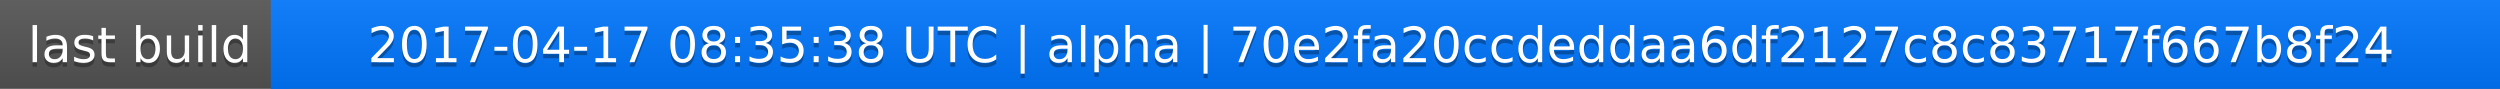
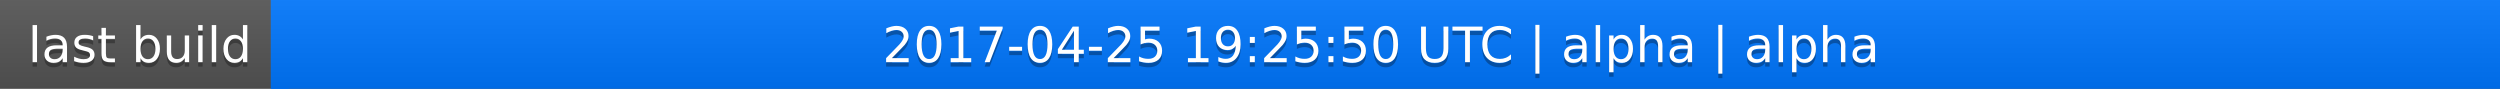
<svg xmlns="http://www.w3.org/2000/svg" width="563" height="20">
  <linearGradient id="a" x2="0" y2="100%">
    <stop offset="0" stop-color="#bbb" stop-opacity=".1" />
    <stop offset="1" stop-opacity=".1" />
  </linearGradient>
  <rect rx="0" width="563" height="20" fill="#555" />
  <rect rx="0" x="61" width="502" height="20" fill="#07f" />
  <path fill="#07f" d="M61 0h4v20h-4z" />
  <rect rx="0" width="563" height="20" fill="url(#a)" />
  <g fill="#fff" text-anchor="middle" font-family="DejaVu Sans,Verdana,Geneva,sans-serif" font-size="11">
    <text x="31.5" y="15" fill="#010101" fill-opacity=".3">last build</text>
    <text x="31.5" y="14">last build</text>
-     <text x="311" y="15" fill="#010101" fill-opacity=".3">2017-04-17 08:35:38 UTC | alpha | 70e2fa20ccdeddaa6df2127c8c83717f667b8f24</text>
-     <text x="311" y="14">2017-04-17 08:35:38 UTC | alpha | 70e2fa20ccdeddaa6df2127c8c83717f667b8f24</text>
+     <text x="311" y="15" fill="#010101" fill-opacity=".3">2017-04-25 19:25:50 UTC | alpha | alpha</text>
+     <text x="311" y="14">2017-04-25 19:25:50 UTC | alpha | alpha</text>
  </g>
</svg>
